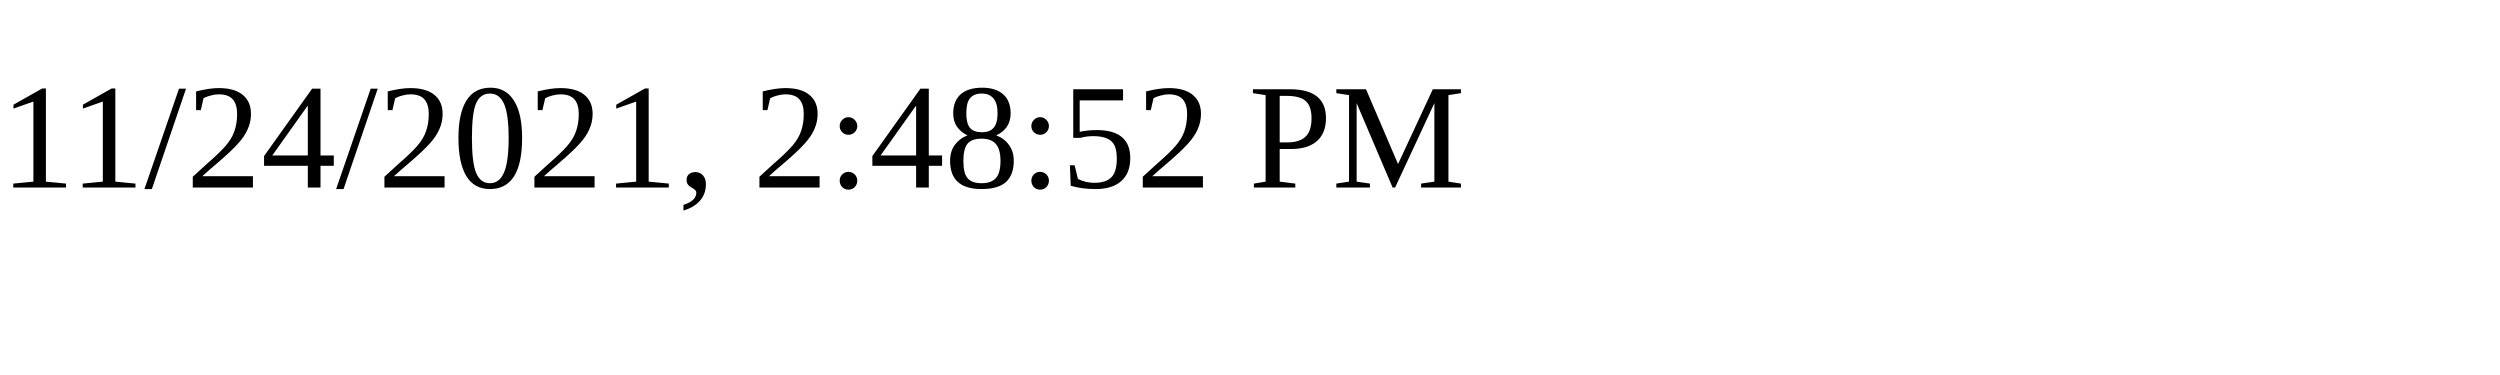
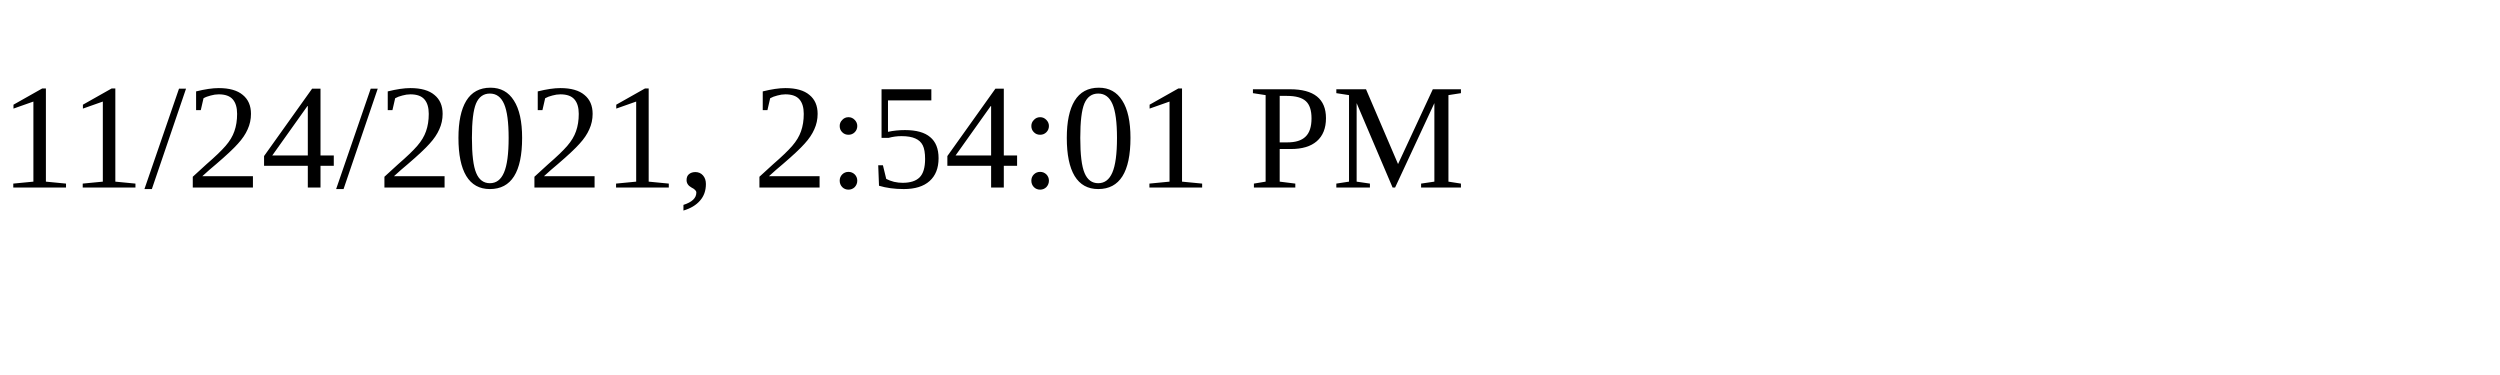
<svg xmlns="http://www.w3.org/2000/svg" height="30" width="200">
-   <text x="0" y="15">11/24/2021, 2:48:52 PM</text>
+   <text x="0" y="15">11/24/2021, 2:54:01 PM</text>
</svg>
